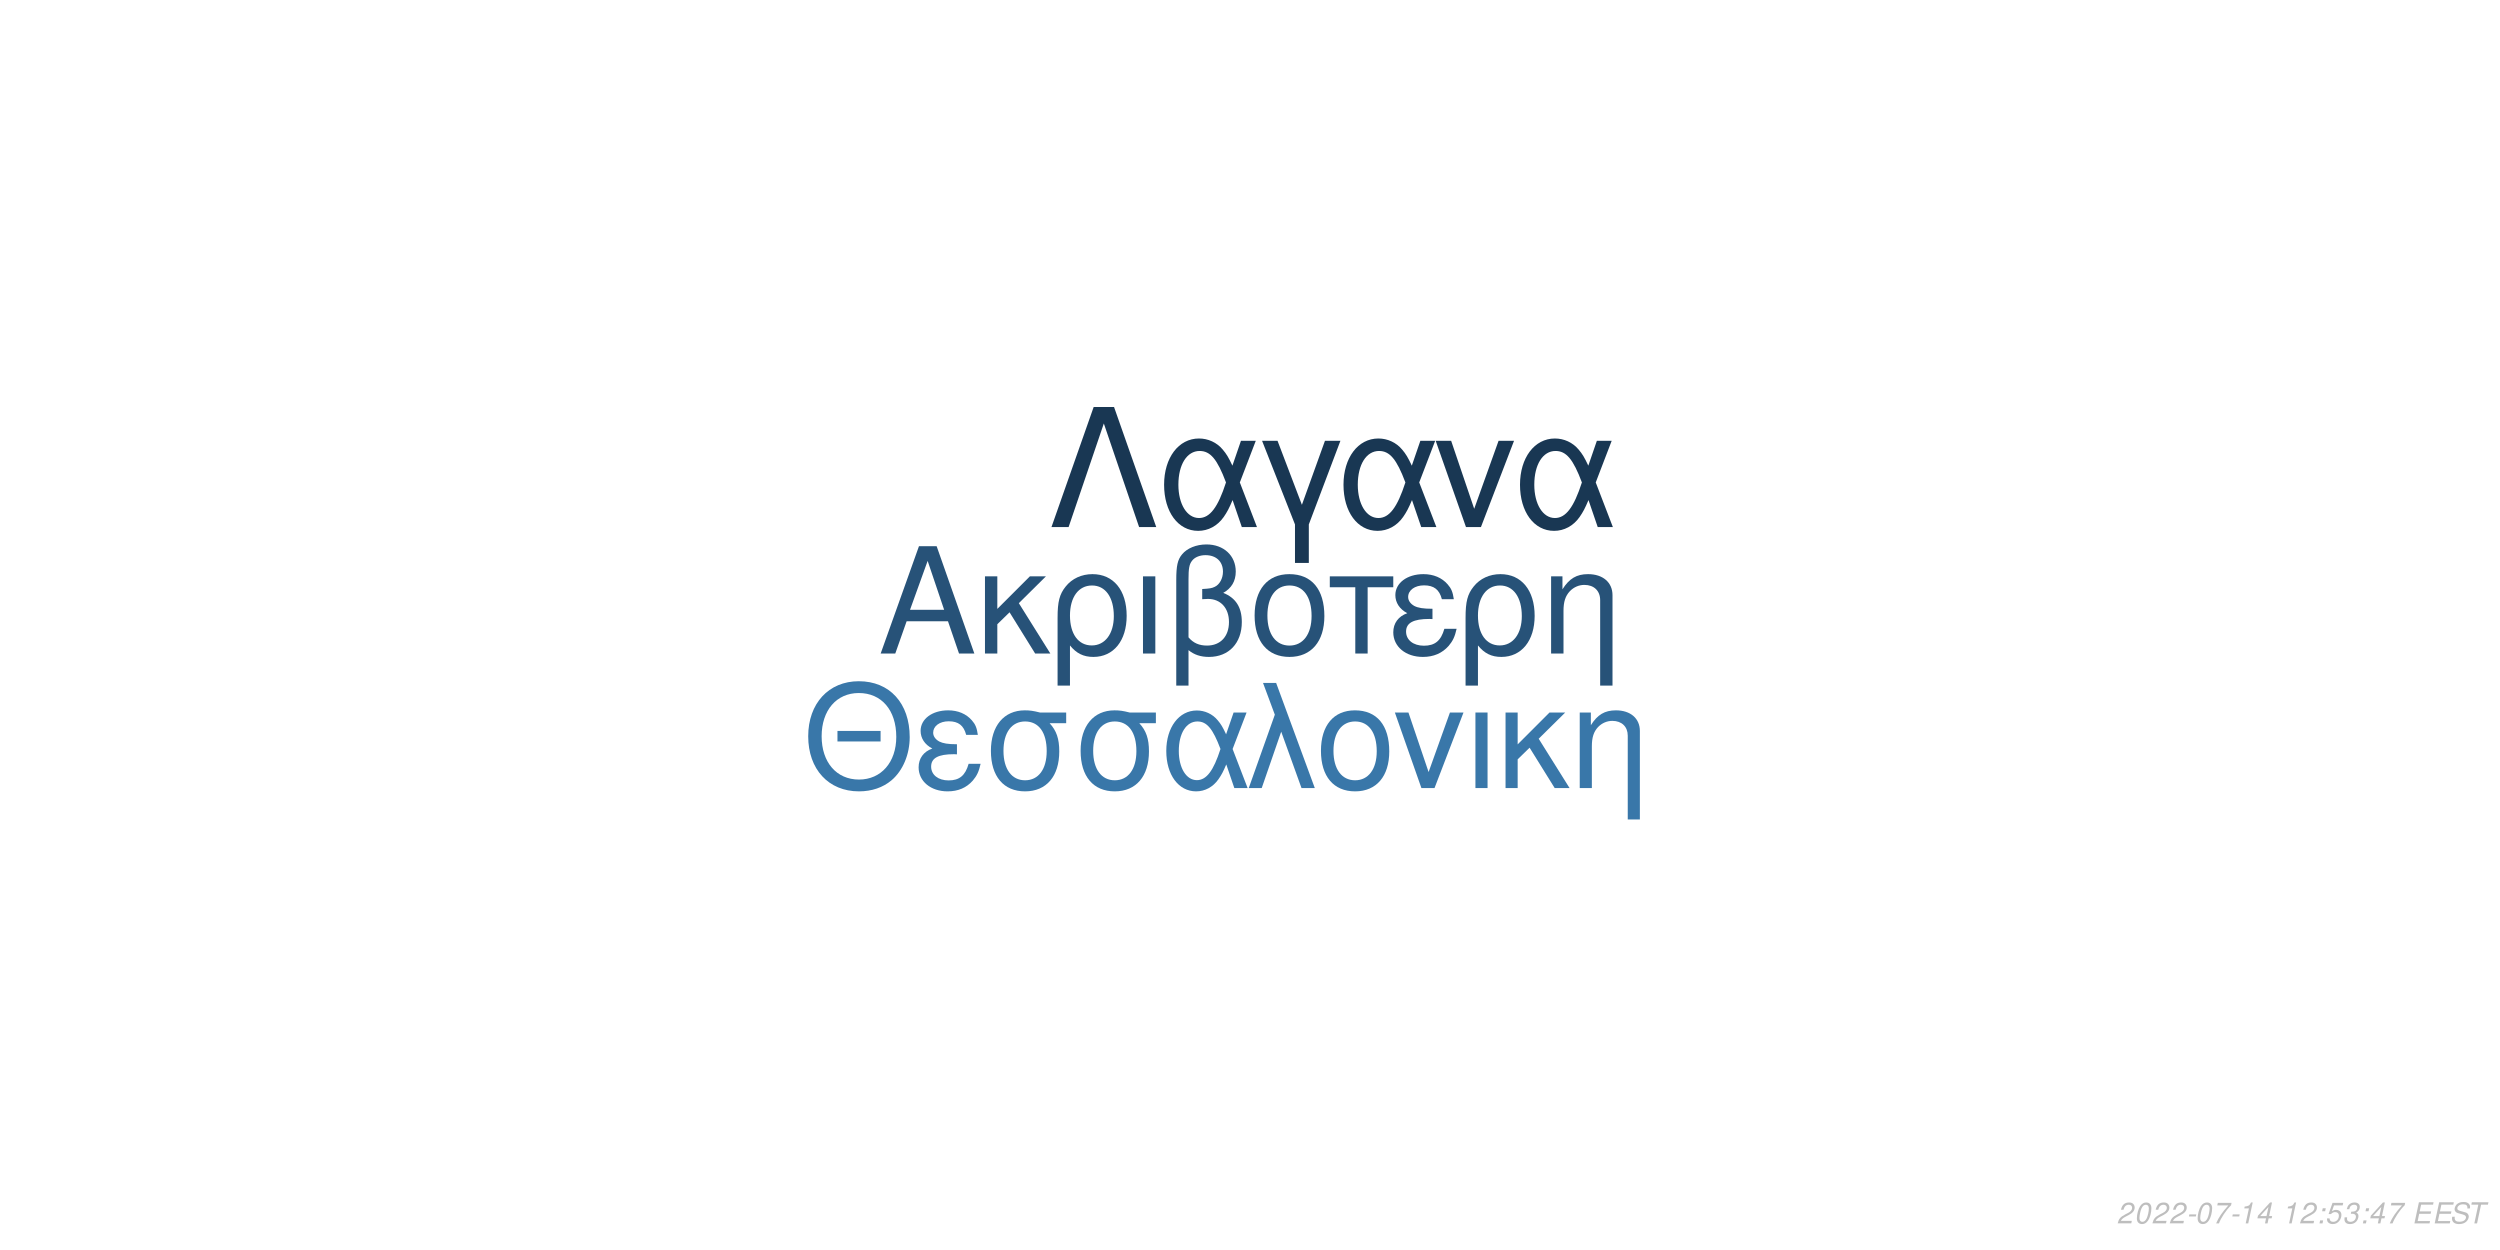
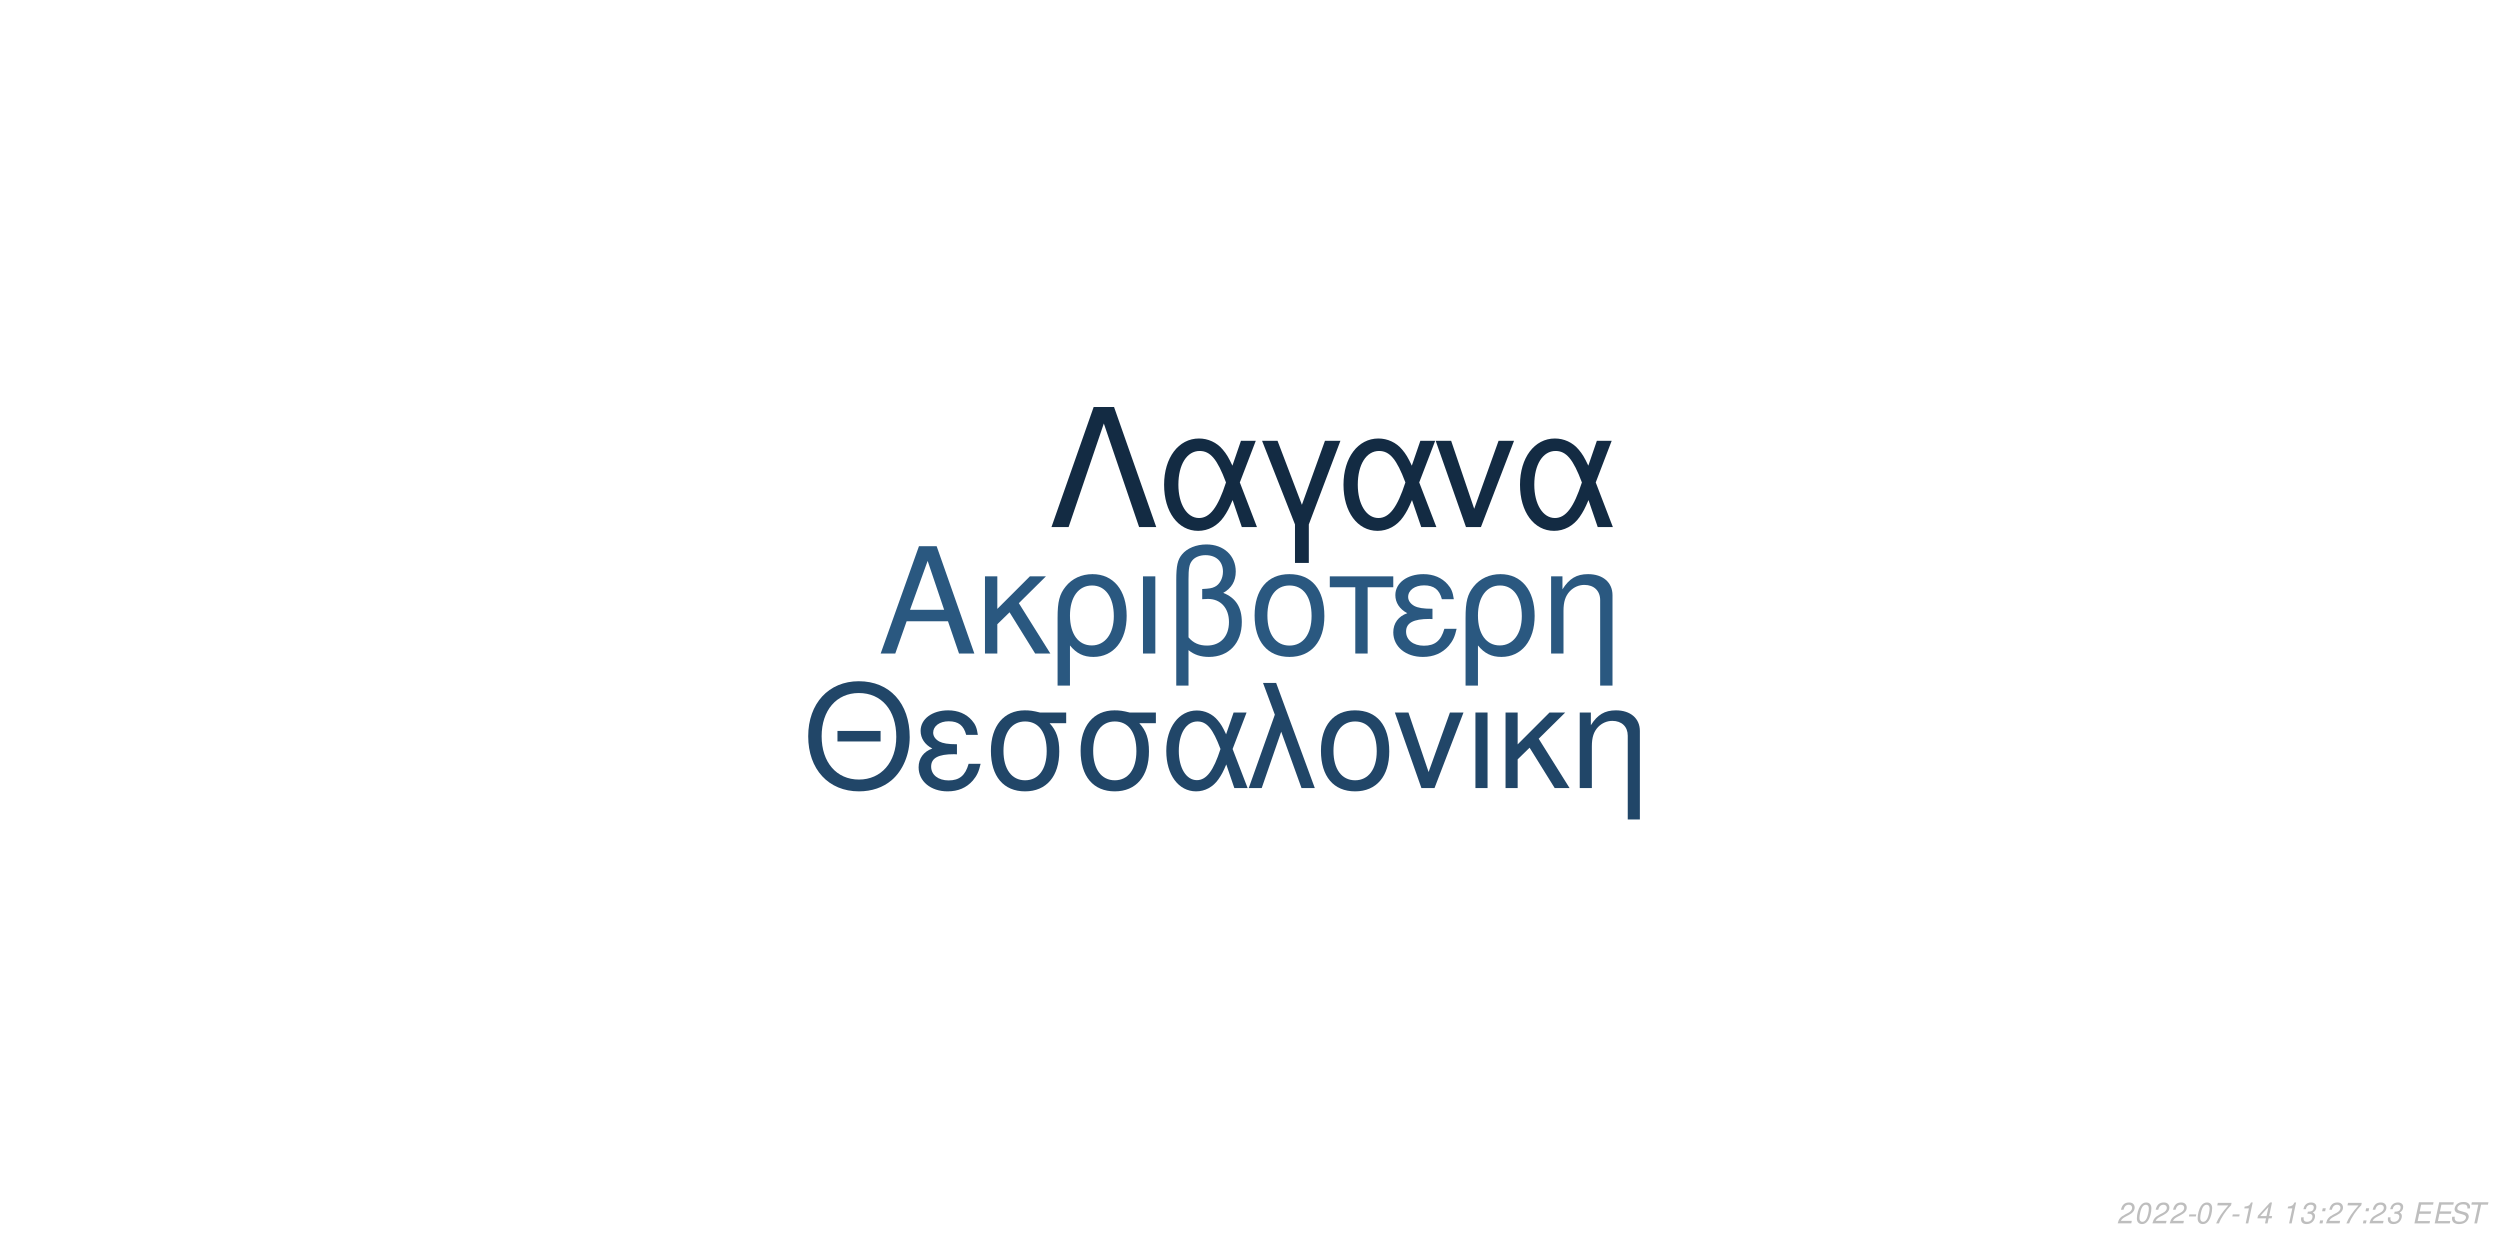
<svg xmlns="http://www.w3.org/2000/svg" xmlns:xlink="http://www.w3.org/1999/xlink" width="864pt" height="432pt" viewBox="0 0 864 432" version="1.1">
  <defs>
    <g>
      <symbol overflow="visible" id="glyph0-0">
        <path style="stroke:none;" d="" />
      </symbol>
      <symbol overflow="visible" id="glyph0-1">
        <path style="stroke:none;" d="M 24.125 -11.141 L 27.938 0 L 33.234 0 L 20.203 -37.094 L 14.094 -37.094 L 0.859 0 L 5.906 0 L 9.828 -11.141 Z M 22.797 -15.109 L 11 -15.109 L 17.094 -32.016 Z M 22.797 -15.109 " />
      </symbol>
      <symbol overflow="visible" id="glyph0-2">
        <path style="stroke:none;" d="M 7.172 -15.422 L 7.172 -26.672 L 2.906 -26.672 L 2.906 0 L 7.172 0 L 7.172 -10.125 L 11.406 -14.25 L 20.25 0 L 25.5 0 L 14.609 -17.406 L 23.969 -26.672 L 18.422 -26.672 Z M 7.172 -15.422 " />
      </symbol>
      <symbol overflow="visible" id="glyph0-3">
        <path style="stroke:none;" d="M 3 11.094 L 7.281 11.094 L 7.281 -2.797 C 9.516 -0.047 11.953 1.172 15.375 1.172 C 22.344 1.172 26.875 -4.422 26.875 -13.031 C 26.875 -21.891 22.297 -27.438 15.062 -27.438 C 11.297 -27.438 7.984 -25.906 5.797 -23.156 C 3.672 -20.516 3 -17.969 3 -12.359 Z M 14.906 -23.516 C 19.547 -23.516 22.438 -19.438 22.438 -12.922 C 22.438 -6.812 19.391 -2.797 14.812 -2.797 C 10.172 -2.797 7.281 -6.766 7.281 -13.125 C 7.281 -19.484 10.234 -23.516 14.906 -23.516 Z M 14.906 -23.516 " />
      </symbol>
      <symbol overflow="visible" id="glyph0-4">
        <path style="stroke:none;" d="M 3.516 0 L 7.781 0 L 7.781 -26.672 L 3.516 -26.672 Z M 3.516 0 " />
      </symbol>
      <symbol overflow="visible" id="glyph0-5">
        <path style="stroke:none;" d="M 4.016 11.094 L 8.25 11.094 L 8.25 -1.172 C 10.172 0.406 12.422 1.172 15.312 1.172 C 22.188 1.172 26.672 -3.609 26.672 -10.891 C 26.672 -15.984 24.578 -19.234 20.25 -20.969 C 23.109 -22.547 24.578 -25.031 24.578 -28.344 C 24.578 -33.844 20.406 -37.703 14.453 -37.703 C 10.938 -37.703 7.734 -36.391 6 -34.25 C 4.484 -32.422 4.016 -30.328 4.016 -25.391 Z M 8.25 -25.656 C 8.25 -29.359 8.5 -30.844 9.469 -32.062 C 10.375 -33.281 12.156 -34 14.094 -34 C 17.812 -34 20.156 -31.812 20.156 -28.297 C 20.156 -25.953 18.984 -23.812 17.297 -23.047 C 16.281 -22.547 15.469 -22.438 12.984 -22.297 L 12.984 -18.781 C 13.734 -18.828 14.344 -18.875 14.969 -18.875 C 19.344 -18.875 22.234 -15.719 22.234 -10.891 C 22.234 -5.906 19.281 -2.75 14.656 -2.75 C 11.953 -2.75 9.922 -3.609 8.25 -5.594 Z M 8.25 -25.656 " />
      </symbol>
      <symbol overflow="visible" id="glyph0-6">
        <path style="stroke:none;" d="M 14.094 -27.438 C 6.562 -27.438 2.094 -22.094 2.094 -13.125 C 2.094 -4.125 6.562 1.172 14.141 1.172 C 21.672 1.172 26.203 -4.172 26.203 -12.922 C 26.203 -22.188 21.828 -27.438 14.094 -27.438 Z M 14.141 -23.516 C 18.938 -23.516 21.781 -19.594 21.781 -12.984 C 21.781 -6.672 18.828 -2.75 14.141 -2.75 C 9.422 -2.75 6.516 -6.672 6.516 -13.125 C 6.516 -19.594 9.422 -23.516 14.141 -23.516 Z M 14.141 -23.516 " />
      </symbol>
      <symbol overflow="visible" id="glyph0-7">
        <path style="stroke:none;" d="M 7.891 0 L 12.156 0 L 12.156 -22.906 L 21.016 -22.906 L 21.016 -26.672 L -0.922 -26.672 L -0.922 -22.906 L 7.891 -22.906 Z M 7.891 0 " />
      </symbol>
      <symbol overflow="visible" id="glyph0-8">
        <path style="stroke:none;" d="M 14.562 -15.469 C 11.344 -15.469 9.562 -15.781 8.297 -16.438 C 6.922 -17.203 6.156 -18.328 6.156 -19.547 C 6.156 -21.891 8.453 -23.562 11.656 -23.562 C 15.062 -23.562 16.953 -22.094 17.812 -18.781 L 21.938 -18.781 C 21.578 -21.266 21.062 -22.5 19.797 -23.922 C 17.812 -26.203 14.906 -27.438 11.453 -27.438 C 5.797 -27.438 1.734 -24.375 1.734 -20.203 C 1.734 -17.609 3.156 -15.375 5.859 -13.938 C 2.797 -12.875 1.016 -10.484 1.016 -7.328 C 1.016 -2.391 5.297 1.172 11.25 1.172 C 14.969 1.172 17.906 -0.109 20.156 -2.641 C 21.578 -4.328 22.297 -5.797 22.906 -8.547 L 18.672 -8.547 C 17.5 -4.422 15.422 -2.703 11.609 -2.703 C 7.938 -2.703 5.438 -4.688 5.438 -7.578 C 5.438 -10.578 7.938 -11.953 13.484 -11.953 C 13.641 -11.953 14.094 -11.953 14.562 -11.906 Z M 14.562 -15.469 " />
      </symbol>
      <symbol overflow="visible" id="glyph0-9">
        <path style="stroke:none;" d="M 3.562 -26.672 L 3.562 0 L 7.844 0 L 7.844 -14.703 C 7.844 -17.906 8.5 -19.891 10.031 -21.531 C 11.406 -22.953 13.188 -23.719 15.062 -23.719 C 18.375 -23.719 20.516 -21.672 20.516 -18.469 L 20.516 11.094 L 24.781 11.094 L 24.781 -20.156 C 24.781 -24.578 21.469 -27.438 16.328 -27.438 C 12.359 -27.438 9.828 -25.906 7.484 -22.188 L 7.484 -26.672 Z M 3.562 -26.672 " />
      </symbol>
      <symbol overflow="visible" id="glyph1-0">
        <path style="stroke:none;" d="" />
      </symbol>
      <symbol overflow="visible" id="glyph1-1">
        <path style="stroke:none;" d="M 26.859 -19.734 L 11.953 -19.734 L 11.953 -16.094 L 26.859 -16.094 Z M 19.328 -36.922 C 8.922 -36.922 1.844 -29.25 1.844 -17.891 C 1.844 -6.484 8.875 1.141 19.391 1.141 C 23.812 1.141 27.703 -0.203 30.641 -2.688 C 34.578 -6.031 36.922 -11.656 36.922 -17.594 C 36.922 -29.297 30 -36.922 19.328 -36.922 Z M 19.328 -32.844 C 27.203 -32.844 32.281 -26.906 32.281 -17.688 C 32.281 -8.922 27.062 -2.938 19.391 -2.938 C 11.609 -2.938 6.484 -8.922 6.484 -17.891 C 6.484 -26.859 11.609 -32.844 19.328 -32.844 Z M 19.328 -32.844 " />
      </symbol>
      <symbol overflow="visible" id="glyph1-2">
        <path style="stroke:none;" d="M 14.25 -15.141 C 11.109 -15.141 9.375 -15.453 8.125 -16.094 C 6.781 -16.844 6.031 -17.938 6.031 -19.141 C 6.031 -21.422 8.266 -23.078 11.406 -23.078 C 14.75 -23.078 16.594 -21.625 17.438 -18.391 L 21.469 -18.391 C 21.125 -20.828 20.625 -22.031 19.391 -23.422 C 17.438 -25.656 14.594 -26.859 11.219 -26.859 C 5.688 -26.859 1.688 -23.875 1.688 -19.781 C 1.688 -17.234 3.094 -15.047 5.734 -13.656 C 2.734 -12.609 1 -10.266 1 -7.172 C 1 -2.344 5.188 1.141 11.016 1.141 C 14.656 1.141 17.547 -0.094 19.734 -2.594 C 21.125 -4.234 21.828 -5.688 22.422 -8.375 L 18.281 -8.375 C 17.141 -4.328 15.094 -2.641 11.359 -2.641 C 7.766 -2.641 5.328 -4.578 5.328 -7.422 C 5.328 -10.359 7.766 -11.703 13.203 -11.703 C 13.359 -11.703 13.797 -11.703 14.25 -11.656 Z M 14.25 -15.141 " />
      </symbol>
      <symbol overflow="visible" id="glyph1-3">
        <path style="stroke:none;" d="M 29 -26.109 L 19.938 -26.109 C 17.594 -26.703 16.438 -26.859 14.703 -26.859 C 7.469 -26.859 2.984 -21.469 2.984 -12.859 C 2.984 -4.031 7.375 1.141 14.797 1.141 C 22.172 1.141 26.609 -4.078 26.609 -12.656 C 26.609 -17.047 25.656 -19.828 23.266 -22.422 L 29 -22.422 Z M 14.797 -23.016 C 19.531 -23.016 22.266 -19.234 22.266 -12.75 C 22.266 -6.531 19.438 -2.688 14.797 -2.688 C 10.172 -2.688 7.328 -6.531 7.328 -12.859 C 7.328 -19.188 10.172 -23.016 14.797 -23.016 Z M 14.797 -23.016 " />
      </symbol>
      <symbol overflow="visible" id="glyph1-4">
        <path style="stroke:none;" d="M 29.344 -26.109 L 24.859 -26.109 L 22.266 -18.578 C 21.125 -21.031 20.484 -22.125 19.328 -23.469 C 17.547 -25.609 14.906 -26.812 12.156 -26.812 C 5.984 -26.812 1.594 -20.984 1.594 -12.812 C 1.594 -4.578 5.828 1.141 11.906 1.141 C 14.953 1.141 17.734 -0.344 19.625 -3.047 C 20.672 -4.531 21.281 -5.688 22.328 -8.172 L 25.109 0 L 29.703 0 L 24.516 -13.5 Z M 20.328 -13.5 C 17.891 -5.922 15.453 -2.734 12.156 -2.734 C 8.516 -2.734 5.922 -6.922 5.922 -12.812 C 5.922 -18.938 8.516 -23.016 12.359 -23.016 C 15.594 -23.016 17.688 -20.531 20.328 -13.5 Z M 20.328 -13.5 " />
      </symbol>
      <symbol overflow="visible" id="glyph1-5">
        <path style="stroke:none;" d="M 1.094 0 L 5.578 0 L 12.312 -19.484 L 19.328 0 L 23.922 0 L 10.562 -36.328 L 6.031 -36.328 L 10.109 -25.359 Z M 1.094 0 " />
      </symbol>
      <symbol overflow="visible" id="glyph1-6">
        <path style="stroke:none;" d="M 13.797 -26.859 C 6.422 -26.859 2.047 -21.625 2.047 -12.859 C 2.047 -4.031 6.422 1.141 13.859 1.141 C 21.234 1.141 25.656 -4.078 25.656 -12.656 C 25.656 -21.719 21.375 -26.859 13.797 -26.859 Z M 13.859 -23.016 C 18.531 -23.016 21.328 -19.188 21.328 -12.703 C 21.328 -6.531 18.438 -2.688 13.859 -2.688 C 9.219 -2.688 6.375 -6.531 6.375 -12.859 C 6.375 -19.188 9.219 -23.016 13.859 -23.016 Z M 13.859 -23.016 " />
      </symbol>
      <symbol overflow="visible" id="glyph1-7">
        <path style="stroke:none;" d="M 14.297 0 L 24.312 -26.109 L 19.625 -26.109 L 12.25 -5.531 L 5.281 -26.109 L 0.594 -26.109 L 9.766 0 Z M 14.297 0 " />
      </symbol>
      <symbol overflow="visible" id="glyph1-8">
        <path style="stroke:none;" d="M 3.438 0 L 7.625 0 L 7.625 -26.109 L 3.438 -26.109 Z M 3.438 0 " />
      </symbol>
      <symbol overflow="visible" id="glyph1-9">
        <path style="stroke:none;" d="M 7.031 -15.094 L 7.031 -26.109 L 2.844 -26.109 L 2.844 0 L 7.031 0 L 7.031 -9.922 L 11.156 -13.953 L 19.828 0 L 24.969 0 L 14.297 -17.047 L 23.469 -26.109 L 18.031 -26.109 Z M 7.031 -15.094 " />
      </symbol>
      <symbol overflow="visible" id="glyph1-10">
        <path style="stroke:none;" d="M 3.484 -26.109 L 3.484 0 L 7.672 0 L 7.672 -14.406 C 7.672 -17.547 8.328 -19.484 9.812 -21.078 C 11.156 -22.469 12.906 -23.219 14.75 -23.219 C 17.984 -23.219 20.078 -21.234 20.078 -18.094 L 20.078 10.859 L 24.266 10.859 L 24.266 -19.734 C 24.266 -24.062 21.031 -26.859 16 -26.859 C 12.109 -26.859 9.609 -25.359 7.328 -21.719 L 7.328 -26.109 Z M 3.484 -26.109 " />
      </symbol>
      <symbol overflow="visible" id="glyph2-0">
        <path style="stroke:none;" d="" />
      </symbol>
      <symbol overflow="visible" id="glyph2-1">
        <path style="stroke:none;" d="M 22.531 -41.484 L 15.484 -41.484 L 0.906 0 L 6.828 0 L 19 -35.797 L 31.188 0 L 37.109 0 Z M 22.531 -41.484 " />
      </symbol>
      <symbol overflow="visible" id="glyph2-2">
        <path style="stroke:none;" d="M 33.516 -29.812 L 28.391 -29.812 L 25.438 -21.219 C 24.125 -24.016 23.391 -25.266 22.078 -26.797 C 20.031 -29.25 17.016 -30.609 13.891 -30.609 C 6.828 -30.609 1.828 -23.953 1.828 -14.625 C 1.828 -5.234 6.656 1.312 13.594 1.312 C 17.078 1.312 20.266 -0.391 22.422 -3.469 C 23.609 -5.172 24.297 -6.484 25.5 -9.328 L 28.688 0 L 33.922 0 L 28 -15.422 Z M 23.219 -15.422 C 20.422 -6.766 17.641 -3.125 13.891 -3.125 C 9.734 -3.125 6.766 -7.906 6.766 -14.625 C 6.766 -21.625 9.734 -26.297 14.109 -26.297 C 17.812 -26.297 20.203 -23.453 23.219 -15.422 Z M 23.219 -15.422 " />
      </symbol>
      <symbol overflow="visible" id="glyph2-3">
        <path style="stroke:none;" d="M 12.062 12.406 L 16.844 12.406 L 16.844 -0.906 L 27.766 -29.812 L 22.422 -29.812 L 14.453 -7.688 L 6.031 -29.812 L 0.688 -29.812 L 12.062 -0.906 Z M 12.062 12.406 " />
      </symbol>
      <symbol overflow="visible" id="glyph2-4">
        <path style="stroke:none;" d="M 16.328 0 L 27.766 -29.812 L 22.422 -29.812 L 14 -6.312 L 6.031 -29.812 L 0.688 -29.812 L 11.156 0 Z M 16.328 0 " />
      </symbol>
      <symbol overflow="visible" id="glyph3-0">
        <path style="stroke:none;" d="" />
      </symbol>
      <symbol overflow="visible" id="glyph3-1">
        <path style="stroke:none;" d="M 5.234 -0.875 L 1.469 -0.875 C 1.641 -1.375 2.203 -1.891 3.109 -2.344 L 4.234 -2.938 C 5.562 -3.625 6.219 -4.469 6.219 -5.484 C 6.219 -5.938 6.062 -6.359 5.797 -6.656 C 5.469 -7.047 4.984 -7.234 4.312 -7.234 C 2.766 -7.234 1.891 -6.453 1.484 -4.734 L 2.375 -4.734 C 2.484 -5.188 2.609 -5.484 2.797 -5.75 C 3.094 -6.203 3.609 -6.453 4.188 -6.453 C 4.891 -6.453 5.344 -6.031 5.344 -5.375 C 5.344 -4.703 4.859 -4.094 4.016 -3.656 L 2.984 -3.125 C 1.234 -2.188 0.797 -1.656 0.344 -0.016 L 5.047 -0.016 Z M 5.234 -0.875 " />
      </symbol>
      <symbol overflow="visible" id="glyph3-2">
        <path style="stroke:none;" d="M 4.203 -7.234 C 3.375 -7.234 2.688 -6.812 2.125 -5.984 C 1.484 -5.047 0.984 -3.188 0.984 -1.734 C 0.984 -1.109 1.172 -0.562 1.484 -0.266 C 1.797 0.047 2.281 0.234 2.766 0.234 C 3.625 0.234 4.281 -0.156 4.859 -1.016 C 5.516 -1.953 6 -3.797 6 -5.266 C 6 -6.5 5.328 -7.234 4.203 -7.234 Z M 4.094 -6.453 C 4.734 -6.453 5.125 -5.984 5.125 -5.156 C 5.125 -4.203 4.781 -2.625 4.406 -1.812 C 3.984 -0.938 3.516 -0.547 2.875 -0.547 C 2.25 -0.547 1.875 -1.031 1.875 -1.828 C 1.875 -2.797 2.203 -4.344 2.594 -5.203 C 2.984 -6.047 3.453 -6.453 4.094 -6.453 Z M 4.094 -6.453 " />
      </symbol>
      <symbol overflow="visible" id="glyph3-3">
        <path style="stroke:none;" d="M 3.516 -3.125 L 1.125 -3.125 L 0.969 -2.406 L 3.359 -2.406 Z M 3.516 -3.125 " />
      </symbol>
      <symbol overflow="visible" id="glyph3-4">
        <path style="stroke:none;" d="M 6.703 -7.094 L 1.953 -7.094 L 1.766 -6.219 L 5.594 -6.219 C 3.344 -3.688 2.266 -2.109 1.375 0 L 2.344 0 C 3.031 -1.906 4.828 -4.594 6.547 -6.281 Z M 6.703 -7.094 " />
      </symbol>
      <symbol overflow="visible" id="glyph3-5">
        <path style="stroke:none;" d="M 3.703 -5.188 L 2.594 0 L 3.469 0 L 5.016 -7.234 L 4.438 -7.234 C 3.906 -6.156 3.688 -6.016 2.234 -5.812 L 2.109 -5.188 Z M 3.703 -5.188 " />
      </symbol>
      <symbol overflow="visible" id="glyph3-6">
        <path style="stroke:none;" d="M 3.625 -1.75 L 3.266 0 L 4.141 0 L 4.516 -1.75 L 5.562 -1.75 L 5.734 -2.531 L 4.688 -2.531 L 5.688 -7.234 L 5.016 -7.234 L 0.844 -2.672 L 0.641 -1.75 Z M 3.797 -2.531 L 1.594 -2.531 L 4.469 -5.703 Z M 3.797 -2.531 " />
      </symbol>
      <symbol overflow="visible" id="glyph3-7">
        <path style="stroke:none;" d="" />
      </symbol>
      <symbol overflow="visible" id="glyph3-8">
+         <path style="stroke:none;" d="M 2.922 -3.312 C 3.125 -3.344 3.234 -3.344 3.375 -3.344 C 4.203 -3.344 4.688 -3 4.688 -2.406 C 4.688 -1.312 3.906 -0.547 2.781 -0.547 C 2.047 -0.547 1.594 -0.938 1.594 -1.562 C 1.594 -1.719 1.609 -1.844 1.656 -2.094 L 0.766 -2.094 C 0.734 -1.797 0.719 -1.641 0.719 -1.469 C 0.719 -0.375 1.406 0.234 2.641 0.234 C 3.547 0.234 4.297 -0.078 4.812 -0.656 C 5.266 -1.156 5.562 -1.875 5.562 -2.547 C 5.562 -3.125 5.344 -3.453 4.797 -3.734 C 5.641 -4.234 6.016 -4.844 6.016 -5.734 C 6.016 -6.656 5.312 -7.234 4.203 -7.234 C 3.375 -7.234 2.672 -6.938 2.188 -6.375 C 1.891 -6.031 1.703 -5.641 1.516 -4.906 L 2.391 -4.906 C 2.5 -5.359 2.594 -5.594 2.734 -5.812 C 3.047 -6.234 3.516 -6.453 4.078 -6.453 C 4.734 -6.453 5.141 -6.125 5.141 -5.578 C 5.141 -5.188 5.016 -4.797 4.797 -4.547 C 4.516 -4.234 4 -4.062 3.266 -4.062 L 3.078 -4.062 Z M 2.922 -3.312 " />
+       </symbol>
+       <symbol overflow="visible" id="glyph3-9">
        <path style="stroke:none;" d="M 2.359 -1.031 L 1.312 -1.031 L 1.094 0 L 2.141 0 Z M 3.266 -5.234 L 2.219 -5.234 L 2 -4.203 L 3.047 -4.203 Z M 3.266 -5.234 " />
      </symbol>
-       <symbol overflow="visible" id="glyph3-9">
-         <path style="stroke:none;" d="M 6.297 -7.094 L 2.594 -7.094 L 1.234 -3.234 L 2.047 -3.234 C 2.656 -3.766 2.938 -3.906 3.531 -3.906 C 4.328 -3.906 4.797 -3.453 4.797 -2.688 C 4.797 -1.438 3.969 -0.547 2.828 -0.547 C 2.031 -0.547 1.609 -0.938 1.578 -1.734 L 0.703 -1.734 L 0.703 -1.516 C 0.703 -0.938 0.844 -0.547 1.188 -0.266 C 1.562 0.062 2.078 0.234 2.703 0.234 C 3.656 0.234 4.391 -0.156 4.984 -0.922 C 5.422 -1.5 5.672 -2.234 5.672 -2.953 C 5.672 -4 4.938 -4.672 3.812 -4.672 C 3.328 -4.672 2.906 -4.547 2.406 -4.234 L 3.109 -6.219 L 6.109 -6.219 Z M 6.297 -7.094 " />
-       </symbol>
      <symbol overflow="visible" id="glyph3-10">
-         <path style="stroke:none;" d="M 2.922 -3.312 C 3.125 -3.344 3.234 -3.344 3.375 -3.344 C 4.203 -3.344 4.688 -3 4.688 -2.406 C 4.688 -1.312 3.906 -0.547 2.781 -0.547 C 2.047 -0.547 1.594 -0.938 1.594 -1.562 C 1.594 -1.719 1.609 -1.844 1.656 -2.094 L 0.766 -2.094 C 0.734 -1.797 0.719 -1.641 0.719 -1.469 C 0.719 -0.375 1.406 0.234 2.641 0.234 C 3.547 0.234 4.297 -0.078 4.812 -0.656 C 5.266 -1.156 5.562 -1.875 5.562 -2.547 C 5.562 -3.125 5.344 -3.453 4.797 -3.734 C 5.641 -4.234 6.016 -4.844 6.016 -5.734 C 6.016 -6.656 5.312 -7.234 4.203 -7.234 C 3.375 -7.234 2.672 -6.938 2.188 -6.375 C 1.891 -6.031 1.703 -5.641 1.516 -4.906 L 2.391 -4.906 C 2.5 -5.359 2.594 -5.594 2.734 -5.812 C 3.047 -6.234 3.516 -6.453 4.078 -6.453 C 4.734 -6.453 5.141 -6.125 5.141 -5.578 C 5.141 -5.188 5.016 -4.797 4.797 -4.547 C 4.516 -4.234 4 -4.062 3.266 -4.062 L 3.078 -4.062 Z M 2.922 -3.312 " />
+         <path style="stroke:none;" d="M 2.547 -3.312 L 6.5 -3.312 L 6.688 -4.141 L 2.719 -4.141 L 3.219 -6.469 L 7.344 -6.469 L 7.516 -7.297 L 2.453 -7.297 L 0.906 0 L 6.125 0 L 6.297 -0.812 L 2.016 -0.812 Z M 2.547 -3.312 " />
      </symbol>
      <symbol overflow="visible" id="glyph3-11">
-         <path style="stroke:none;" d="M 2.547 -3.312 L 6.5 -3.312 L 6.688 -4.141 L 2.719 -4.141 L 3.219 -6.469 L 7.344 -6.469 L 7.516 -7.297 L 2.453 -7.297 L 0.906 0 L 6.125 0 L 6.297 -0.812 L 2.016 -0.812 Z M 2.547 -3.312 " />
+         <path style="stroke:none;" d="M 7.062 -5.156 C 7.125 -5.438 7.141 -5.562 7.141 -5.703 C 7.141 -6.156 6.938 -6.594 6.594 -6.891 C 6.188 -7.25 5.656 -7.406 4.875 -7.406 C 3.844 -7.406 3.047 -7.125 2.5 -6.562 C 2.094 -6.141 1.781 -5.438 1.781 -4.922 C 1.781 -4.297 2.219 -3.766 2.891 -3.562 L 4.594 -3.094 C 5.406 -2.859 5.734 -2.578 5.734 -2.094 C 5.734 -1.781 5.547 -1.406 5.266 -1.141 C 4.844 -0.766 4.266 -0.578 3.453 -0.578 C 2.328 -0.578 1.812 -0.984 1.812 -1.906 C 1.812 -2.047 1.812 -2.125 1.844 -2.312 L 0.984 -2.312 C 0.906 -2.062 0.891 -1.906 0.891 -1.688 C 0.891 -0.484 1.797 0.234 3.297 0.234 C 4.359 0.234 5.234 -0.062 5.812 -0.609 C 6.344 -1.078 6.688 -1.797 6.688 -2.375 C 6.688 -2.641 6.609 -2.906 6.453 -3.156 C 6.234 -3.5 5.938 -3.703 5.469 -3.828 L 3.75 -4.312 C 2.984 -4.547 2.734 -4.734 2.734 -5.188 C 2.734 -5.547 2.875 -5.844 3.188 -6.109 C 3.547 -6.438 4.031 -6.594 4.703 -6.594 C 5.266 -6.594 5.688 -6.484 5.906 -6.297 C 6.094 -6.125 6.219 -5.797 6.219 -5.516 C 6.219 -5.422 6.203 -5.344 6.188 -5.156 Z M 7.062 -5.156 " />
      </symbol>
      <symbol overflow="visible" id="glyph3-12">
-         <path style="stroke:none;" d="M 7.062 -5.156 C 7.125 -5.438 7.141 -5.562 7.141 -5.703 C 7.141 -6.156 6.938 -6.594 6.594 -6.891 C 6.188 -7.25 5.656 -7.406 4.875 -7.406 C 3.844 -7.406 3.047 -7.125 2.5 -6.562 C 2.094 -6.141 1.781 -5.438 1.781 -4.922 C 1.781 -4.297 2.219 -3.766 2.891 -3.562 L 4.594 -3.094 C 5.406 -2.859 5.734 -2.578 5.734 -2.094 C 5.734 -1.781 5.547 -1.406 5.266 -1.141 C 4.844 -0.766 4.266 -0.578 3.453 -0.578 C 2.328 -0.578 1.812 -0.984 1.812 -1.906 C 1.812 -2.047 1.812 -2.125 1.844 -2.312 L 0.984 -2.312 C 0.906 -2.062 0.891 -1.906 0.891 -1.688 C 0.891 -0.484 1.797 0.234 3.297 0.234 C 4.359 0.234 5.234 -0.062 5.812 -0.609 C 6.344 -1.078 6.688 -1.797 6.688 -2.375 C 6.688 -2.641 6.609 -2.906 6.453 -3.156 C 6.234 -3.5 5.938 -3.703 5.469 -3.828 L 3.75 -4.312 C 2.984 -4.547 2.734 -4.734 2.734 -5.188 C 2.734 -5.547 2.875 -5.844 3.188 -6.109 C 3.547 -6.438 4.031 -6.594 4.703 -6.594 C 5.266 -6.594 5.688 -6.484 5.906 -6.297 C 6.094 -6.125 6.219 -5.797 6.219 -5.516 C 6.219 -5.422 6.203 -5.344 6.188 -5.156 Z M 7.062 -5.156 " />
-       </symbol>
-       <symbol overflow="visible" id="glyph3-13">
        <path style="stroke:none;" d="M 4.938 -6.469 L 7.312 -6.469 L 7.484 -7.297 L 1.75 -7.297 L 1.578 -6.469 L 3.984 -6.469 L 2.609 0 L 3.547 0 Z M 4.938 -6.469 " />
      </symbol>
    </g>
  </defs>
  <g id="surface1">
    <rect x="0" y="0" width="864" height="432" style="fill:rgb(100%,100%,100%);fill-opacity:1;stroke:none;" />
-     <g style="fill:rgb(15.294%,32.157%,47.059%);fill-opacity:1;">
+     <g style="fill:rgb(16.471%,34.51%,50.196%);fill-opacity:1;">
      <use xlink:href="#glyph0-1" x="303.5" y="225.861" />
      <use xlink:href="#glyph0-2" x="337.5" y="225.861" />
      <use xlink:href="#glyph0-3" x="362.5" y="225.861" />
      <use xlink:href="#glyph0-4" x="391.5" y="225.861" />
      <use xlink:href="#glyph0-5" x="402.5" y="225.861" />
      <use xlink:href="#glyph0-6" x="431.5" y="225.861" />
      <use xlink:href="#glyph0-7" x="460.5" y="225.861" />
      <use xlink:href="#glyph0-8" x="480.5" y="225.861" />
      <use xlink:href="#glyph0-3" x="503.5" y="225.861" />
      <use xlink:href="#glyph0-9" x="532.5" y="225.861" />
    </g>
-     <g style="fill:rgb(22.353%,46.667%,66.275%);fill-opacity:1;">
+     <g style="fill:rgb(12.941%,27.451%,40.784%);fill-opacity:1;">
      <use xlink:href="#glyph1-1" x="277.473" y="272.354" />
      <use xlink:href="#glyph1-2" x="316.473" y="272.354" />
      <use xlink:href="#glyph1-3" x="339.473" y="272.354" />
      <use xlink:href="#glyph1-3" x="370.473" y="272.354" />
      <use xlink:href="#glyph1-4" x="401.473" y="272.354" />
      <use xlink:href="#glyph1-5" x="430.473" y="272.354" />
      <use xlink:href="#glyph1-6" x="454.473" y="272.354" />
      <use xlink:href="#glyph1-7" x="481.473" y="272.354" />
      <use xlink:href="#glyph1-8" x="506.473" y="272.354" />
      <use xlink:href="#glyph1-9" x="517.473" y="272.354" />
      <use xlink:href="#glyph1-10" x="542.473" y="272.354" />
    </g>
-     <g style="fill:rgb(9.804%,21.569%,32.549%);fill-opacity:1;">
+     <g style="fill:rgb(7.451%,16.863%,26.275%);fill-opacity:1;">
      <use xlink:href="#glyph2-1" x="362.484" y="182.152" />
      <use xlink:href="#glyph2-2" x="400.484" y="182.152" />
      <use xlink:href="#glyph2-3" x="435.484" y="182.152" />
      <use xlink:href="#glyph2-2" x="462.484" y="182.152" />
      <use xlink:href="#glyph2-4" x="495.484" y="182.152" />
      <use xlink:href="#glyph2-2" x="523.484" y="182.152" />
    </g>
    <g style="fill:rgb(74.51%,74.51%,74.51%);fill-opacity:1;">
      <use xlink:href="#glyph3-1" x="731.52" y="422.81" />
      <use xlink:href="#glyph3-2" x="737.52" y="422.81" />
      <use xlink:href="#glyph3-1" x="743.52" y="422.81" />
      <use xlink:href="#glyph3-1" x="749.52" y="422.81" />
      <use xlink:href="#glyph3-3" x="755.52" y="422.81" />
      <use xlink:href="#glyph3-2" x="758.52" y="422.81" />
      <use xlink:href="#glyph3-4" x="764.52" y="422.81" />
      <use xlink:href="#glyph3-3" x="770.52" y="422.81" />
      <use xlink:href="#glyph3-5" x="773.52" y="422.81" />
      <use xlink:href="#glyph3-6" x="779.52" y="422.81" />
      <use xlink:href="#glyph3-7" x="785.52" y="422.81" />
      <use xlink:href="#glyph3-5" x="788.52" y="422.81" />
-       <use xlink:href="#glyph3-1" x="794.52" y="422.81" />
-       <use xlink:href="#glyph3-8" x="800.52" y="422.81" />
-       <use xlink:href="#glyph3-9" x="803.52" y="422.81" />
-       <use xlink:href="#glyph3-10" x="809.52" y="422.81" />
-       <use xlink:href="#glyph3-8" x="815.52" y="422.81" />
-       <use xlink:href="#glyph3-6" x="818.52" y="422.81" />
-       <use xlink:href="#glyph3-4" x="824.52" y="422.81" />
+       <use xlink:href="#glyph3-8" x="794.52" y="422.81" />
+       <use xlink:href="#glyph3-9" x="800.52" y="422.81" />
+       <use xlink:href="#glyph3-1" x="803.52" y="422.81" />
+       <use xlink:href="#glyph3-4" x="809.52" y="422.81" />
+       <use xlink:href="#glyph3-9" x="815.52" y="422.81" />
+       <use xlink:href="#glyph3-1" x="818.52" y="422.81" />
+       <use xlink:href="#glyph3-8" x="824.52" y="422.81" />
      <use xlink:href="#glyph3-7" x="830.52" y="422.81" />
-       <use xlink:href="#glyph3-11" x="833.52" y="422.81" />
-       <use xlink:href="#glyph3-11" x="840.52" y="422.81" />
-       <use xlink:href="#glyph3-12" x="846.52" y="422.81" />
-       <use xlink:href="#glyph3-13" x="852.52" y="422.81" />
+       <use xlink:href="#glyph3-10" x="833.52" y="422.81" />
+       <use xlink:href="#glyph3-10" x="840.52" y="422.81" />
+       <use xlink:href="#glyph3-11" x="846.52" y="422.81" />
+       <use xlink:href="#glyph3-12" x="852.52" y="422.81" />
    </g>
  </g>
</svg>
